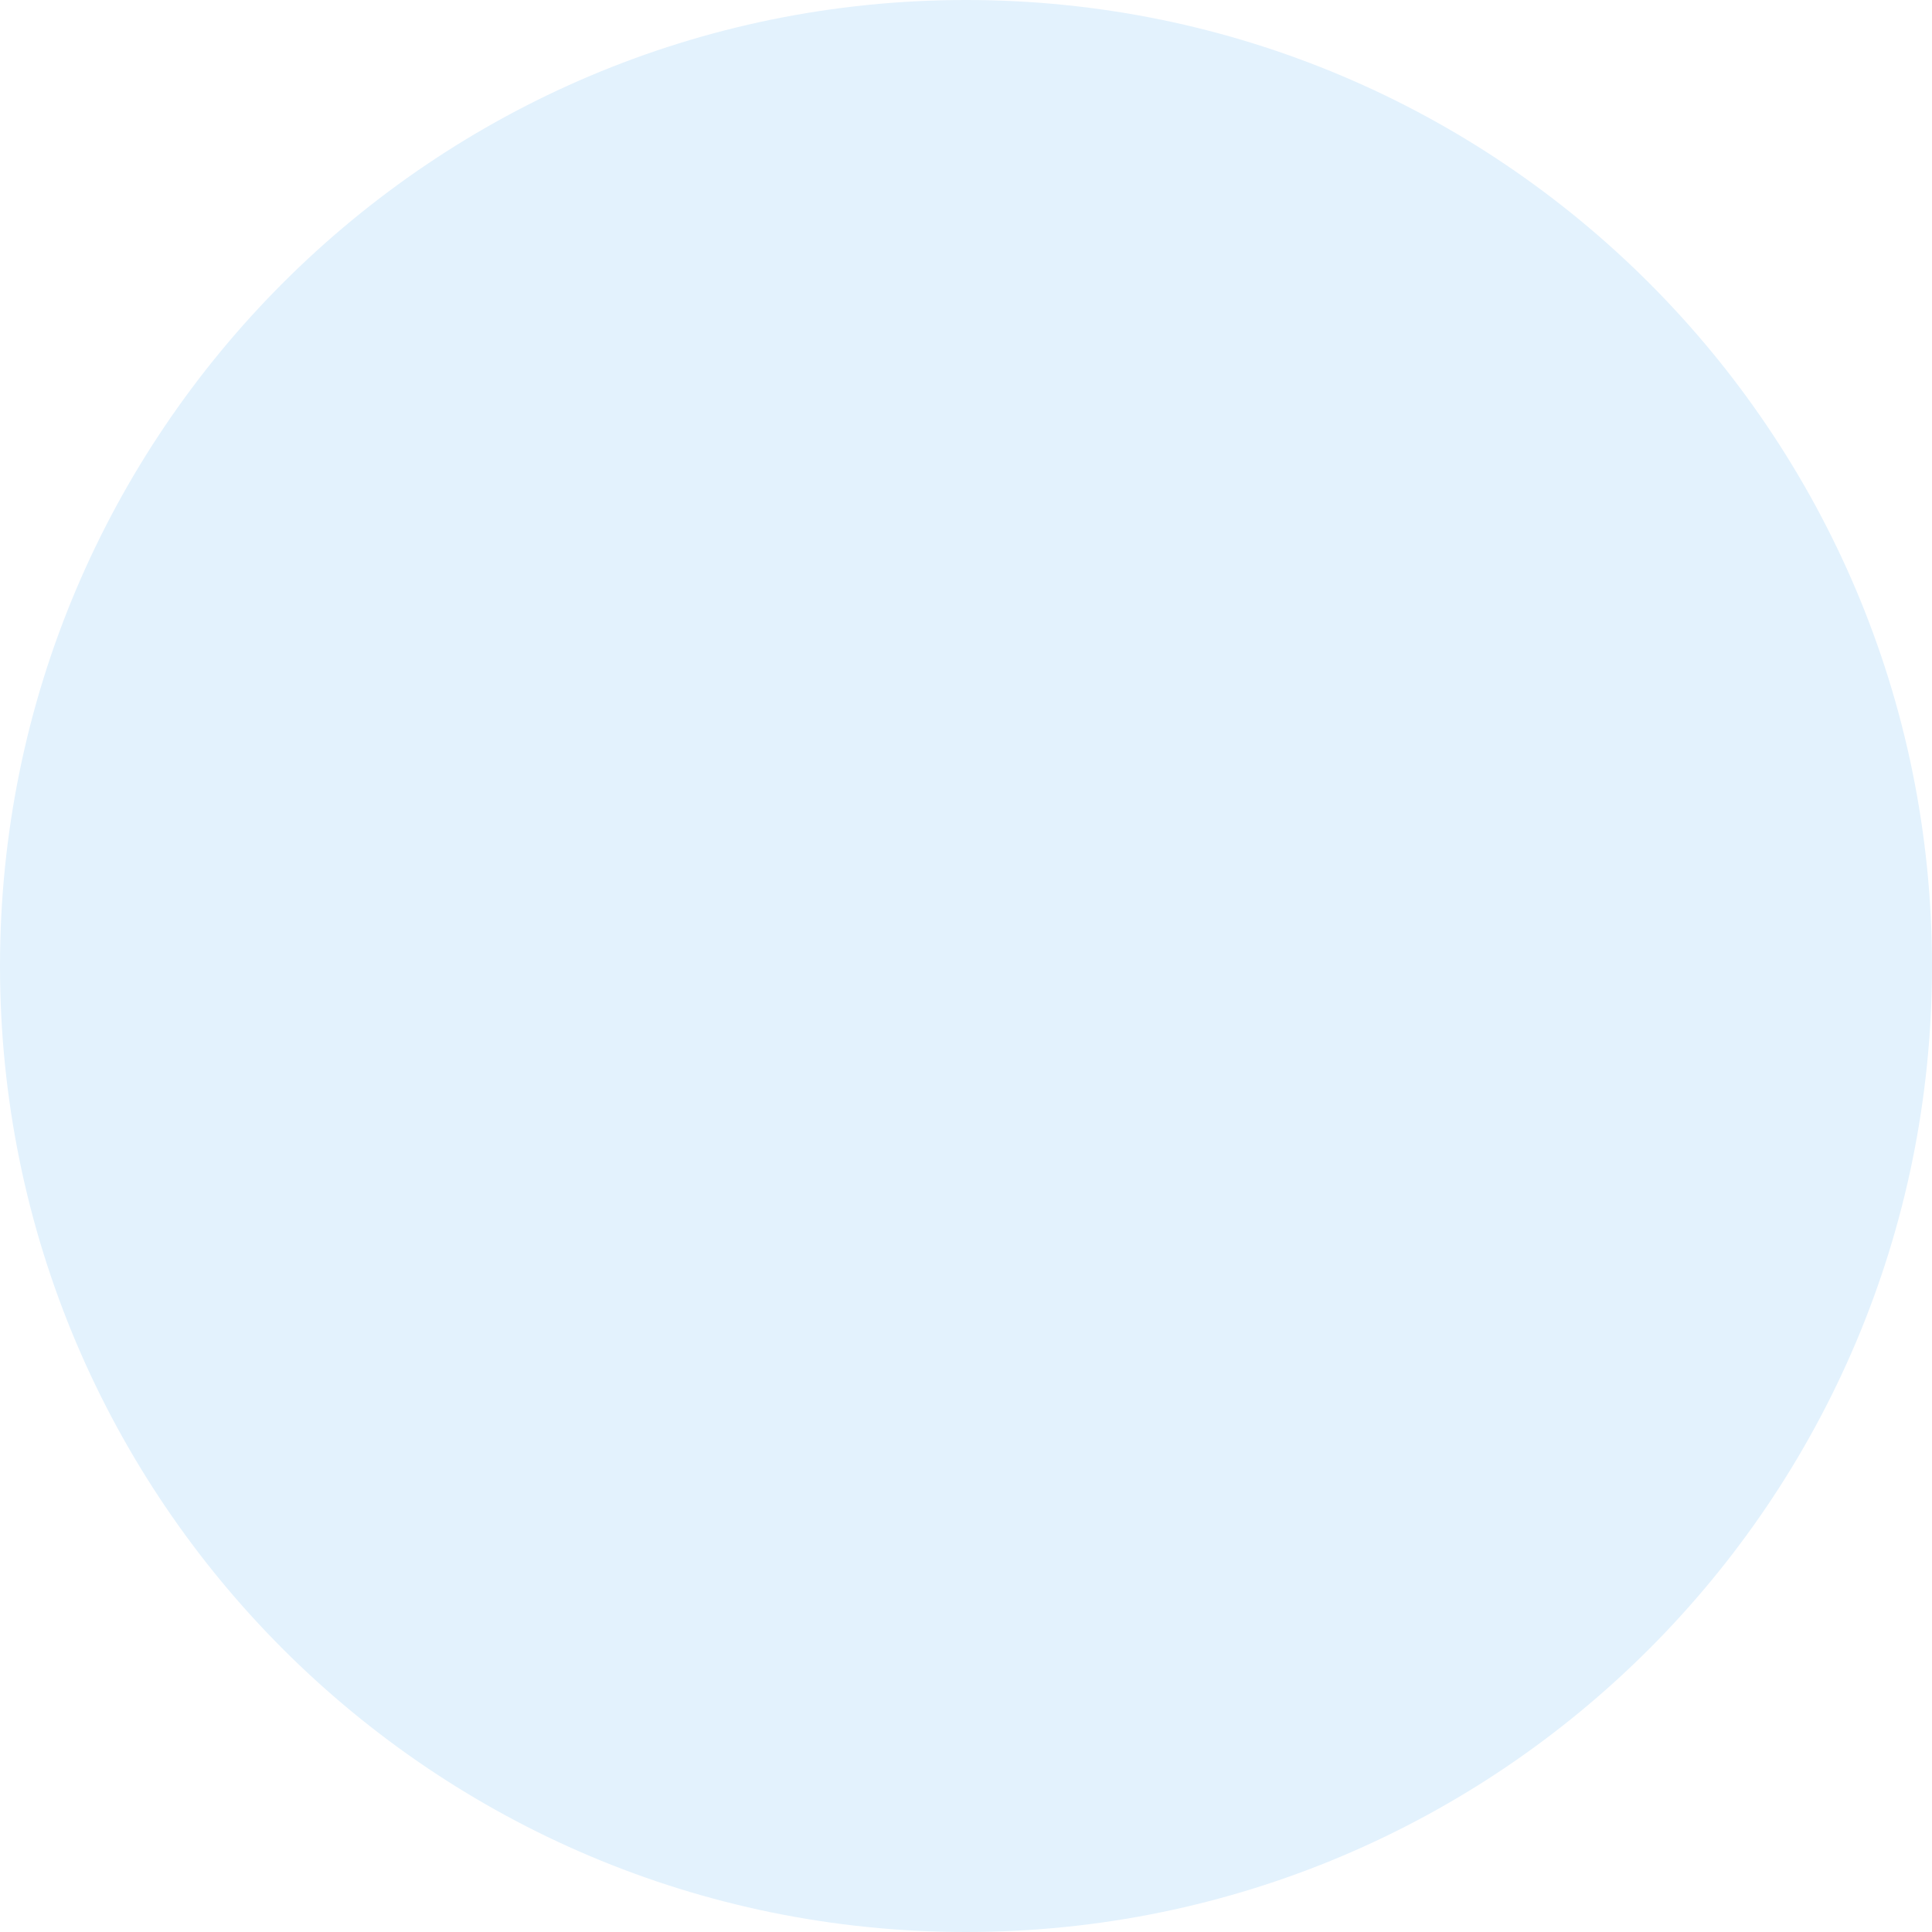
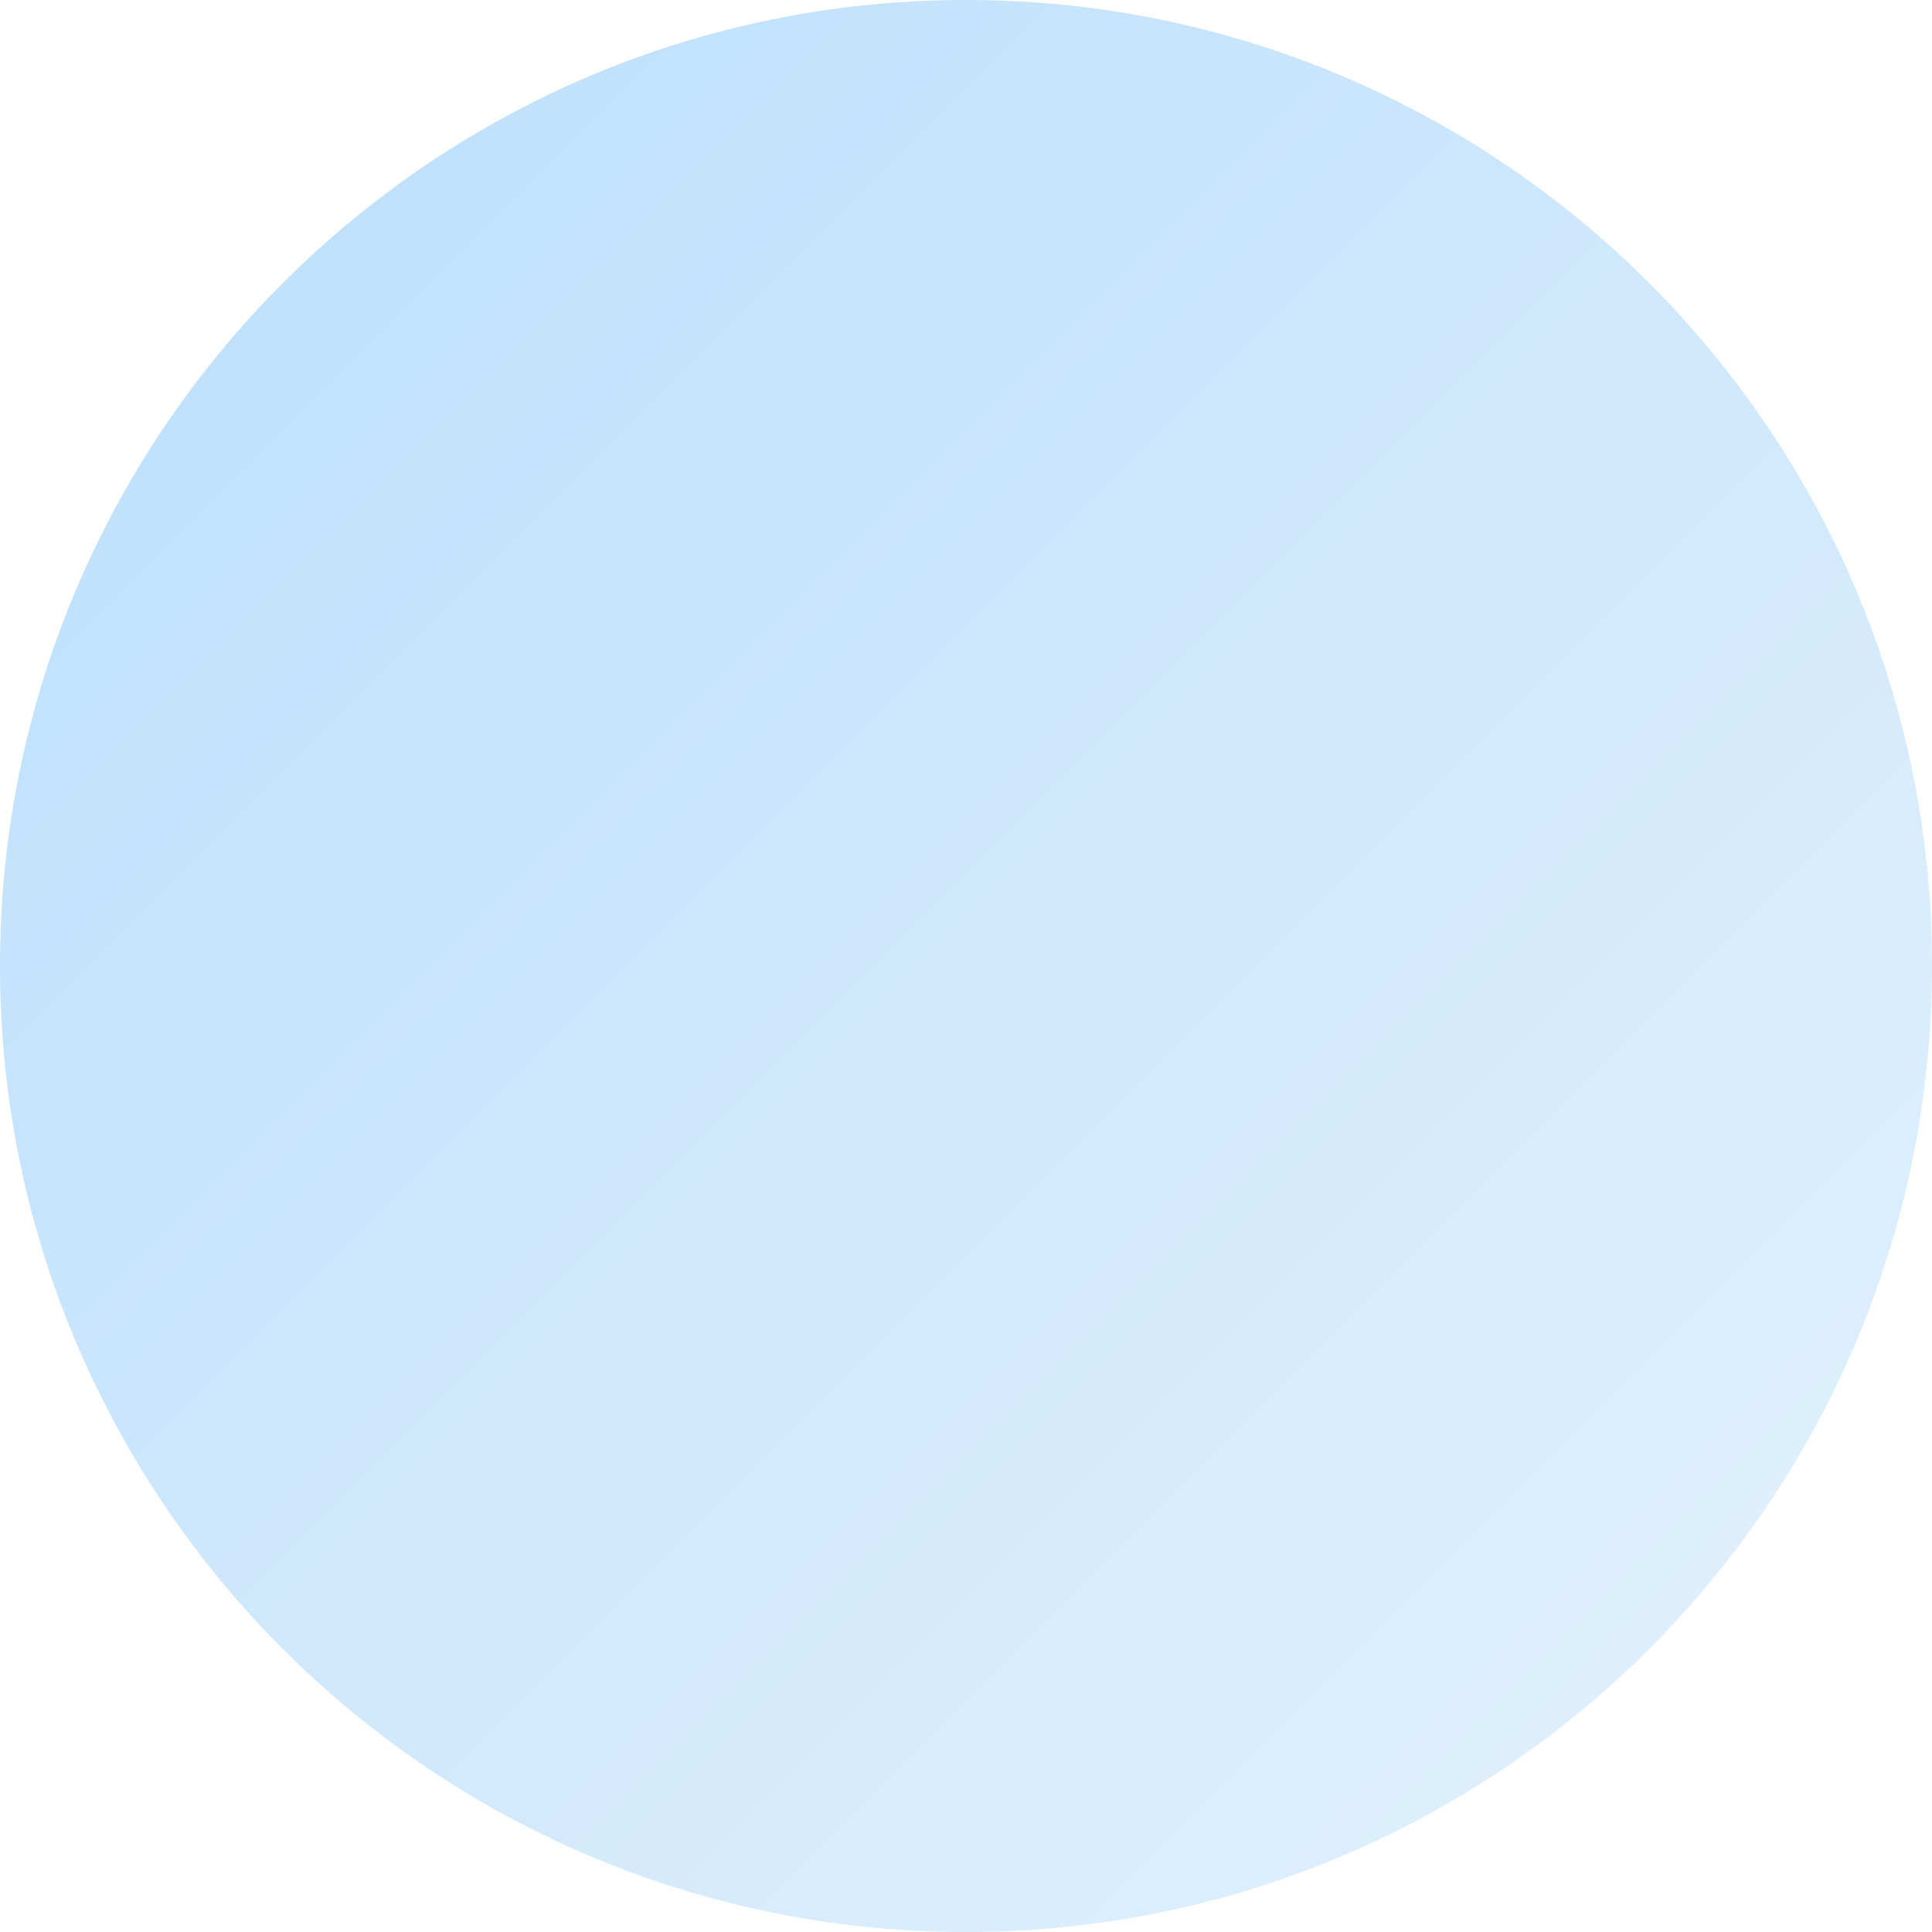
<svg xmlns="http://www.w3.org/2000/svg" width="48" height="48" viewBox="0 0 48 48" preserveAspectRatio="none">
-   <g fill="#E3F2FD">
+   <defs>
+     <linearGradient id="g" x1="1" y1="1" x2="0" y2="0">
+       <stop offset="0.0" stop-color="#E3F2FD" stop-opacity="1.0" />
+       <stop offset="1.0" stop-color="#BBDEFB" stop-opacity="1.0" />
+     </linearGradient>
+   </defs>
+   <g fill="url(#g)">
    <ellipse cx="24" cy="24" rx="24" ry="24" />
  </g>
</svg>
